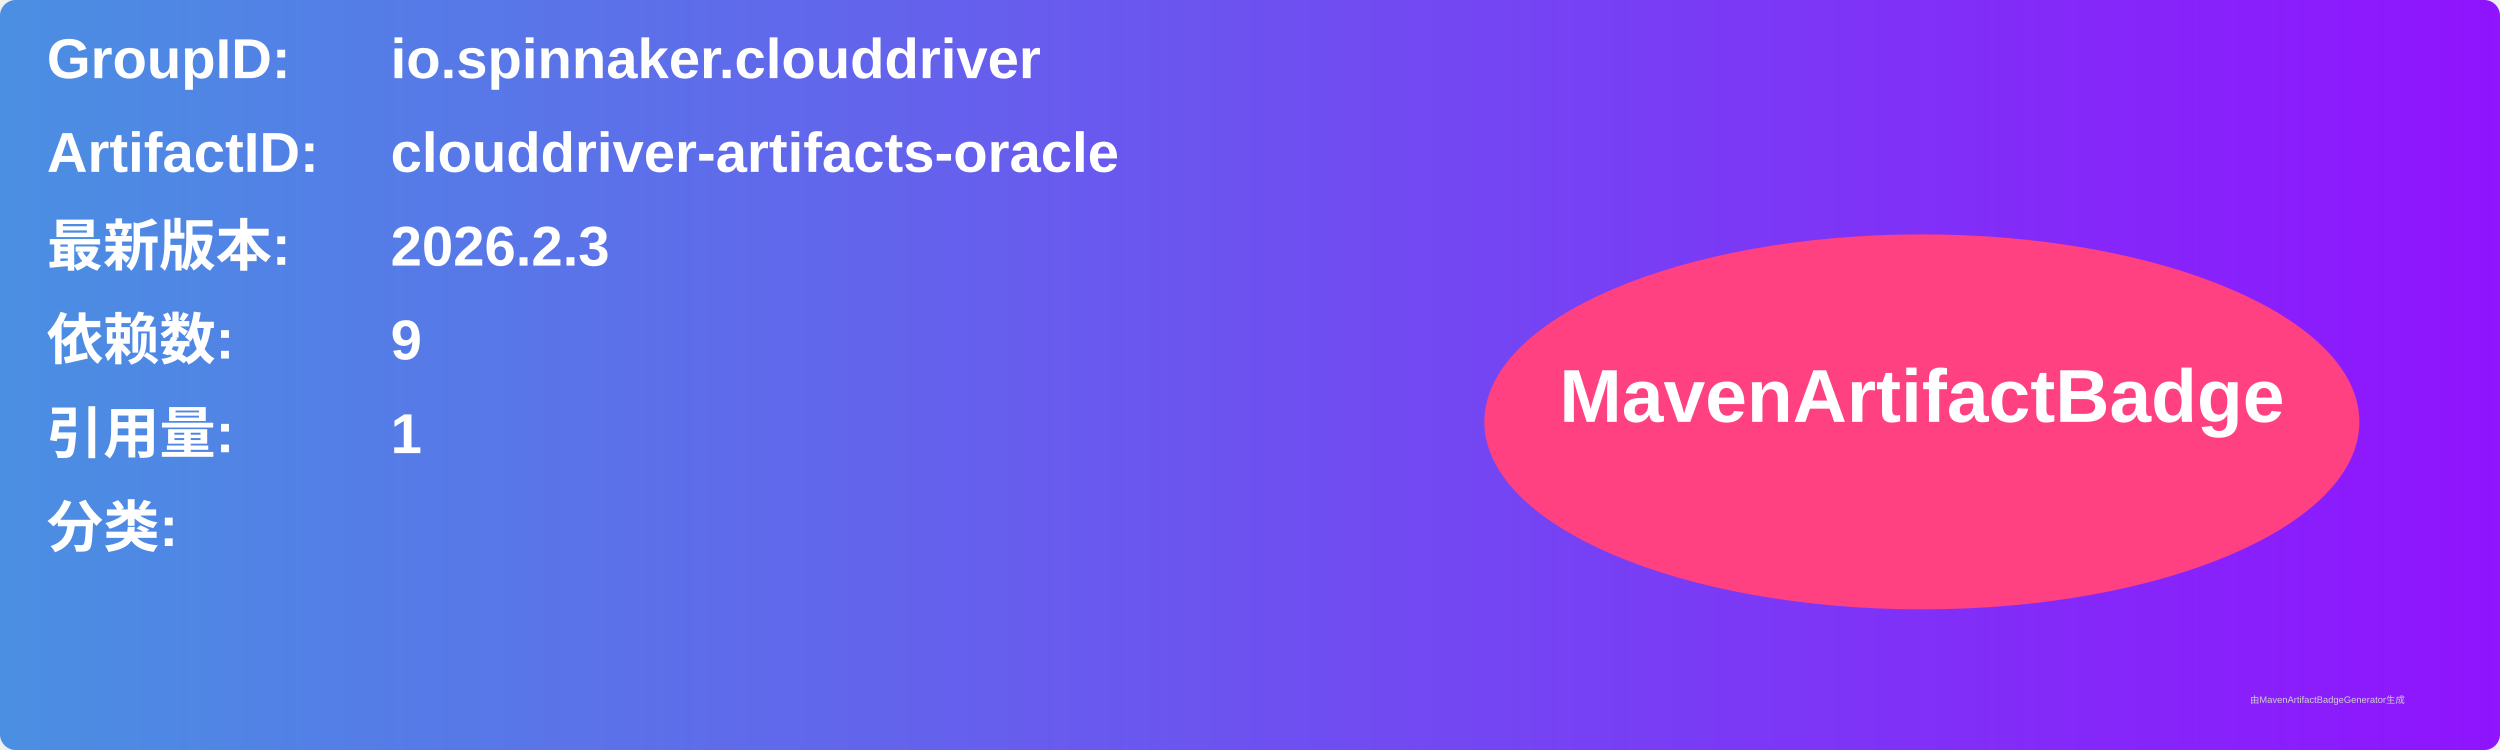
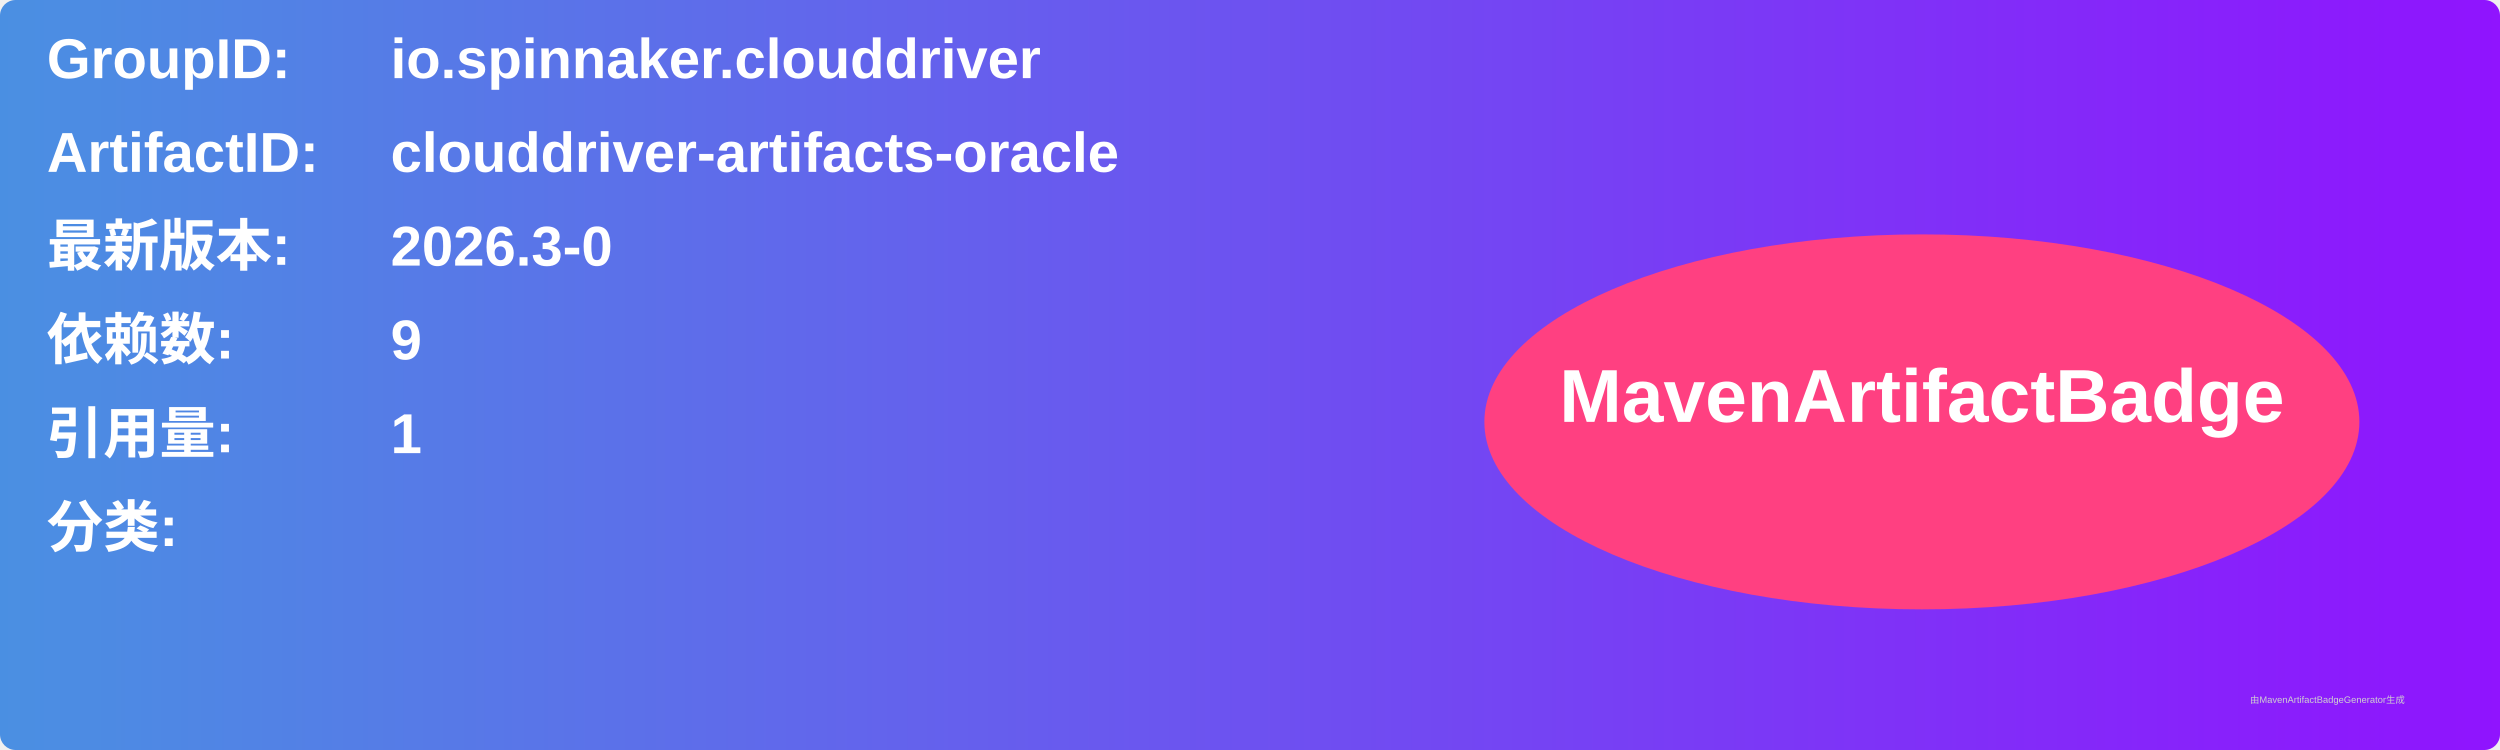
<svg xmlns="http://www.w3.org/2000/svg" width="800" height="240" viewBox="0 0 800 240">
  <linearGradient id="grad" x1="0%" y1="0%" x2="100%" y2="0%">
    <stop offset="0%" stop-color="#4a90e2" />
    <stop offset="100%" stop-color="#9013fe" />
  </linearGradient>
  <rect width="100%" height="100%" rx="5" ry="5" fill="url(#grad)" />
  <g transform="translate(15, 15)">
    <text x="0" y="10" font-family="Arial" font-size="18" fill="white" font-weight="bold" width="260">GroupID:</text>
    <text x="110" y="10" font-family="Arial" font-size="18" fill="white" font-weight="bold" width="460">io.spinnaker.clouddriver</text>
    <text x="0" y="40" font-family="Arial" font-size="18" fill="white" font-weight="bold" width="260">ArtifactID:</text>
    <text x="110" y="40" font-family="Arial" font-size="18" fill="white" font-weight="bold" width="460">clouddriver-artifacts-oracle</text>
    <text x="0" y="70" font-family="Arial" font-size="18" fill="white" font-weight="bold">最新版本:</text>
    <text x="110" y="70" font-family="Arial" font-size="18" fill="white" font-weight="bold">
-       <tspan font-weight="bold">2026.2.3</tspan>
+       <tspan font-weight="bold">2026.3-0</tspan>
    </text>
    <text x="0" y="100" font-family="Arial" font-size="18" fill="white" font-weight="bold">依赖数: </text>
    <text x="110" y="100" font-family="Arial" font-size="18" fill="white">
      <tspan font-weight="bold">9</tspan>
    </text>
    <text x="0" y="130" font-family="Arial" font-size="18" fill="white" font-weight="bold">引用量: </text>
    <text x="110" y="130" font-family="Arial" font-size="18" fill="white">
      <tspan font-weight="bold">1</tspan>
    </text>
    <text x="0" y="160" font-family="Arial" font-size="18" fill="white" font-weight="bold">分类:</text>
    <text x="10" y="190" font-family="Arial" font-size="10" fill="white">
      <tspan font-weight="bold" />
    </text>
    <ellipse cx="600" cy="120" rx="140" ry="60" fill="#ff4081" />
    <text x="600" y="120" text-anchor="middle" font-family="Arial" font-size="24" fill="white" font-weight="bold">MavenArtifactBadge</text>
  </g>
  <text x="720" y="225" font-family="Arial" font-size="3" fill="#d0d0d0">由MavenArtifactBadgeGenerator生成</text>
</svg>
